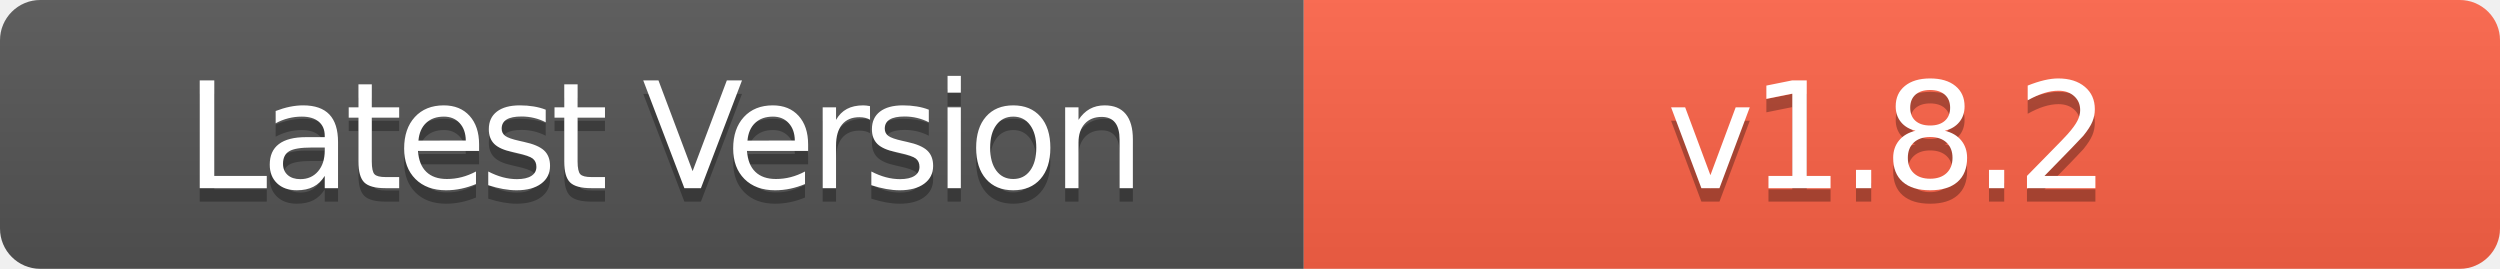
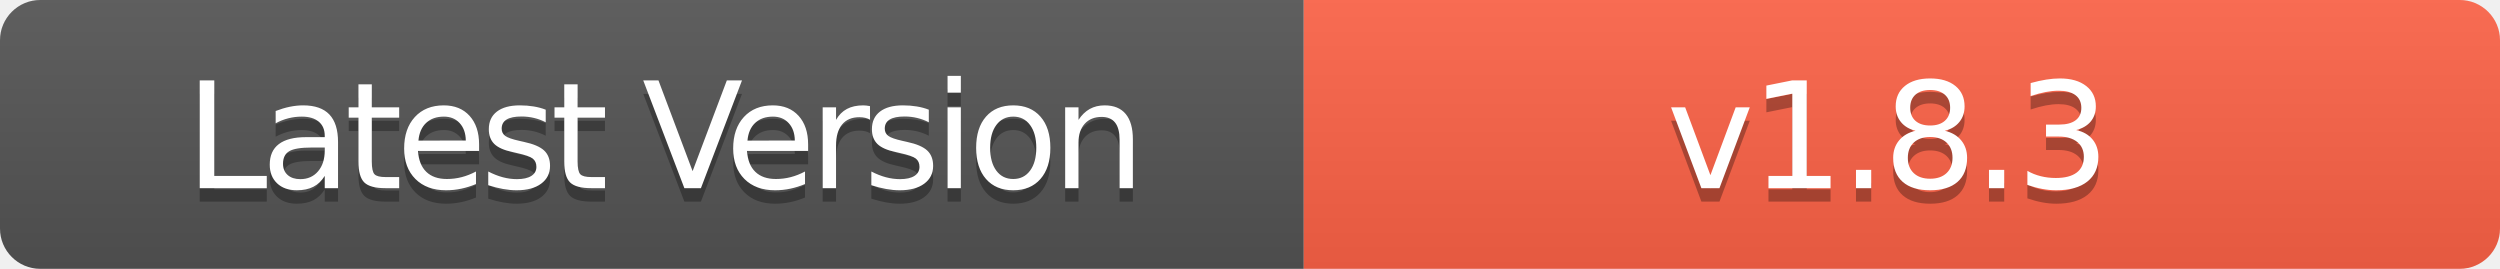
- <svg xmlns="http://www.w3.org/2000/svg" width="186" height="20" role="img" aria-label="Latest Version: v1.8.2">
+ <svg xmlns="http://www.w3.org/2000/svg" width="186" height="20" role="img" aria-label="Latest Version: v1.8.3">
  <linearGradient id="s" x2="0" y2="100%">
    <stop offset="0" stop-color="#bbb" stop-opacity=".1" />
    <stop offset="1" stop-opacity=".1" />
  </linearGradient>
  <clipPath id="r">
    <rect width="186" height="20" rx="3" fill="#fff" />
  </clipPath>
  <g clip-path="url(#r)">
    <rect width="97" height="20" fill="#555" />
    <rect x="97" width="89" height="20" fill="#FF6347" />
    <rect width="186" height="20" fill="url(#s)" />
  </g>
  <g fill="#fff" text-anchor="middle" font-family="Verdana,Geneva,DejaVu Sans,sans-serif" text-rendering="geometricPrecision" font-size="110">
    <text aria-hidden="true" x="495" y="150" fill="#010101" fill-opacity=".3" transform="scale(.1)" textLength="700" style="letter-spacing: -5;">Latest Version</text>
    <text x="495" y="140" transform="scale(.1)" fill="#fff" textLength="700" style="letter-spacing: -5;">Latest Version</text>
-     <text aria-hidden="true" x="1405" y="150" fill="#010101" fill-opacity=".3" transform="scale(.1)" textLength="600" style="letter-spacing: -3;">v1.8.2</text>
-     <text x="1405" y="140" transform="scale(.1)" fill="#fff" textLength="600" style="letter-spacing: -3;">v1.8.2</text>
+     <text aria-hidden="true" x="1405" y="150" fill="#010101" fill-opacity=".3" transform="scale(.1)" textLength="600" style="letter-spacing: -3;">v1.8.3</text>
+     <text x="1405" y="140" transform="scale(.1)" fill="#fff" textLength="600" style="letter-spacing: -3;">v1.8.3</text>
  </g>
</svg>
